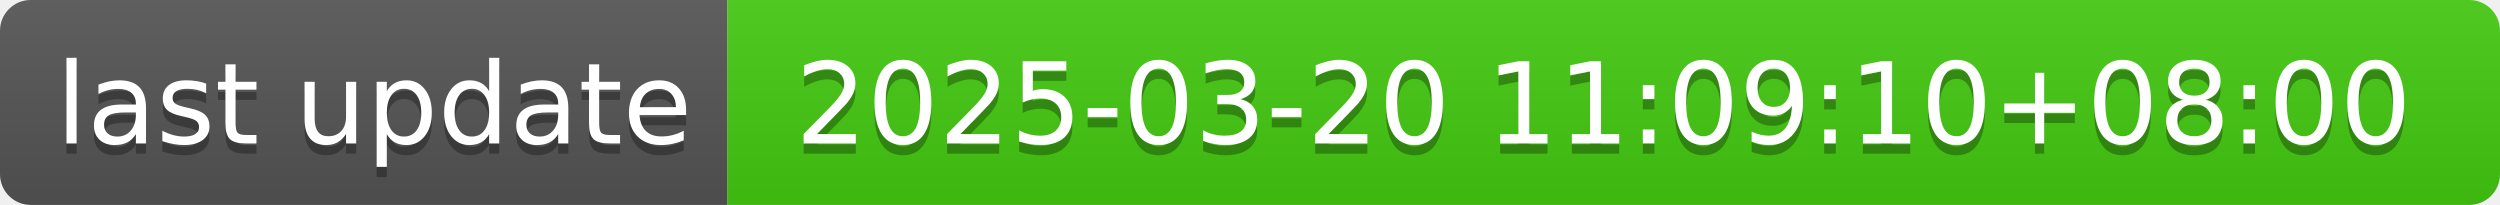
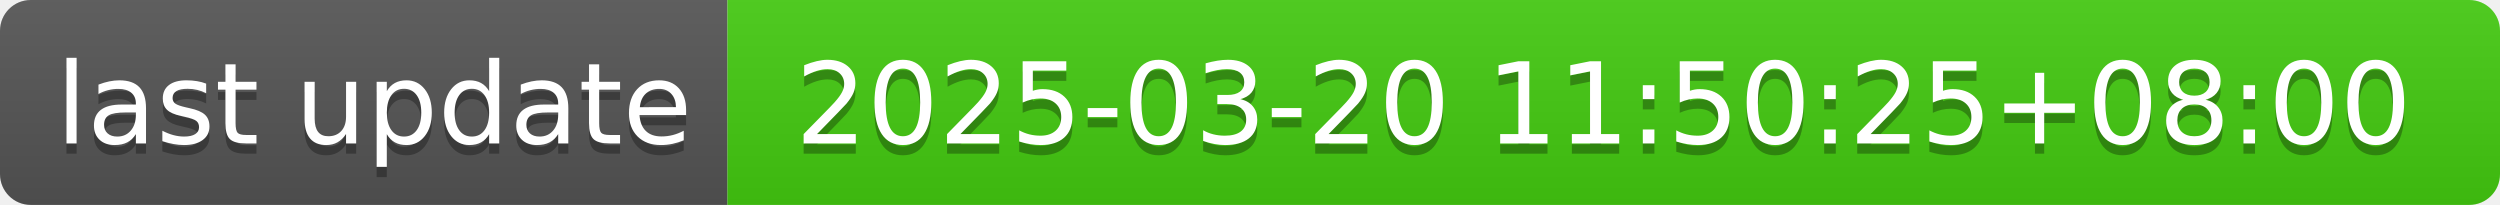
- <svg xmlns="http://www.w3.org/2000/svg" width="244" height="20" role="img" aria-label="last update: 2025-03-20 11:09:10+08:00">
+ <svg xmlns="http://www.w3.org/2000/svg" width="244" height="20" role="img" aria-label="last update: 2025-03-20 11:50:25+08:00">
  <linearGradient id="s" x2="0" y2="100%">
    <stop offset="0" stop-color="#bbb" stop-opacity=".1" />
    <stop offset="1" stop-opacity=".1" />
  </linearGradient>
  <clipPath id="r">
    <rect width="244" height="20" rx="3" fill="#fff" />
  </clipPath>
  <g clip-path="url(#r)">
    <rect width="71" height="20" fill="#555" />
    <rect x="71" width="173" height="20" fill="#4c1" />
    <rect width="244" height="20" fill="url(#s)" />
  </g>
  <g fill="#fff" text-anchor="middle" font-family="Verdana,Geneva,DejaVu Sans,sans-serif" text-rendering="geometricPrecision" font-size="110">
    <text aria-hidden="true" x="365" y="150" fill="#010101" fill-opacity=".3" transform="scale(.1)" textLength="610">last update</text>
    <text x="365" y="140" transform="scale(.1)" fill="#fff" textLength="610">last update</text>
-     <text aria-hidden="true" x="1565" y="150" fill="#010101" fill-opacity=".3" transform="scale(.1)" textLength="1630">2025-03-20 11:09:10+08:00</text>
-     <text x="1565" y="140" transform="scale(.1)" fill="#fff" textLength="1630">2025-03-20 11:09:10+08:00</text>
+     <text aria-hidden="true" x="1565" y="150" fill="#010101" fill-opacity=".3" transform="scale(.1)" textLength="1630">2025-03-20 11:50:25+08:00</text>
+     <text x="1565" y="140" transform="scale(.1)" fill="#fff" textLength="1630">2025-03-20 11:50:25+08:00</text>
  </g>
</svg>
